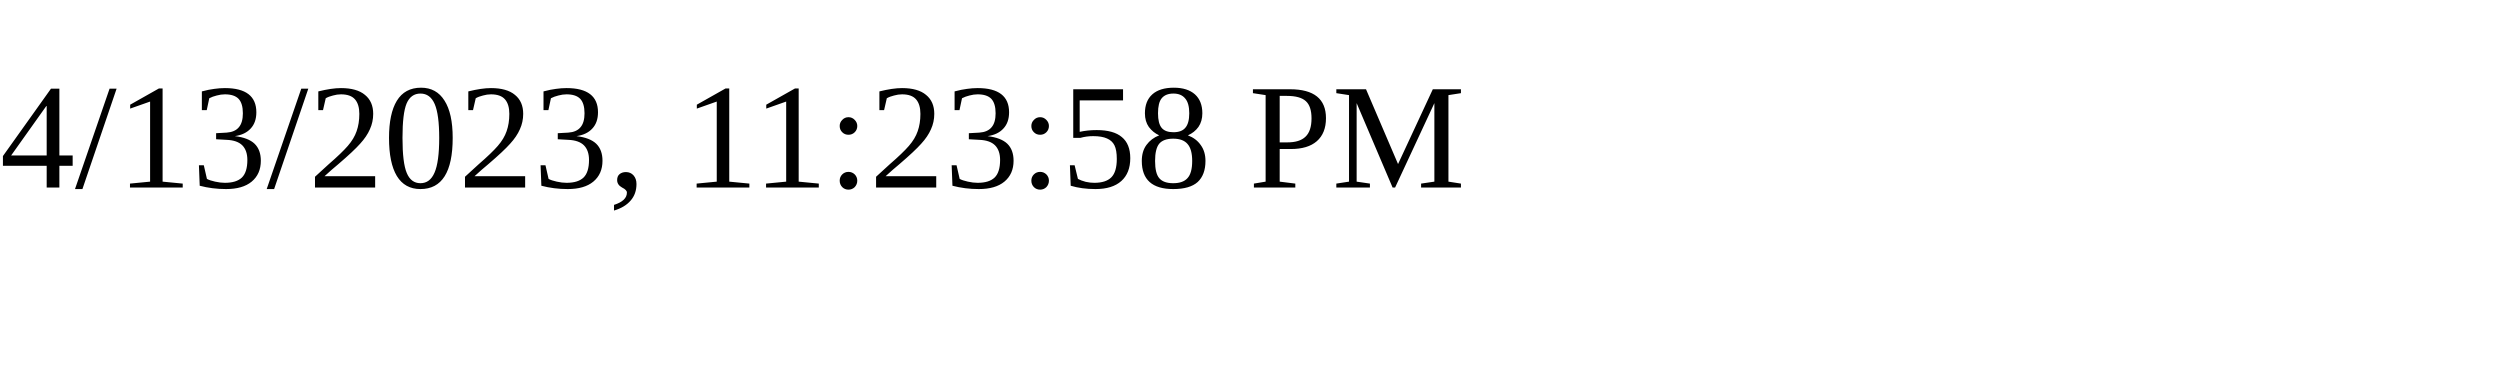
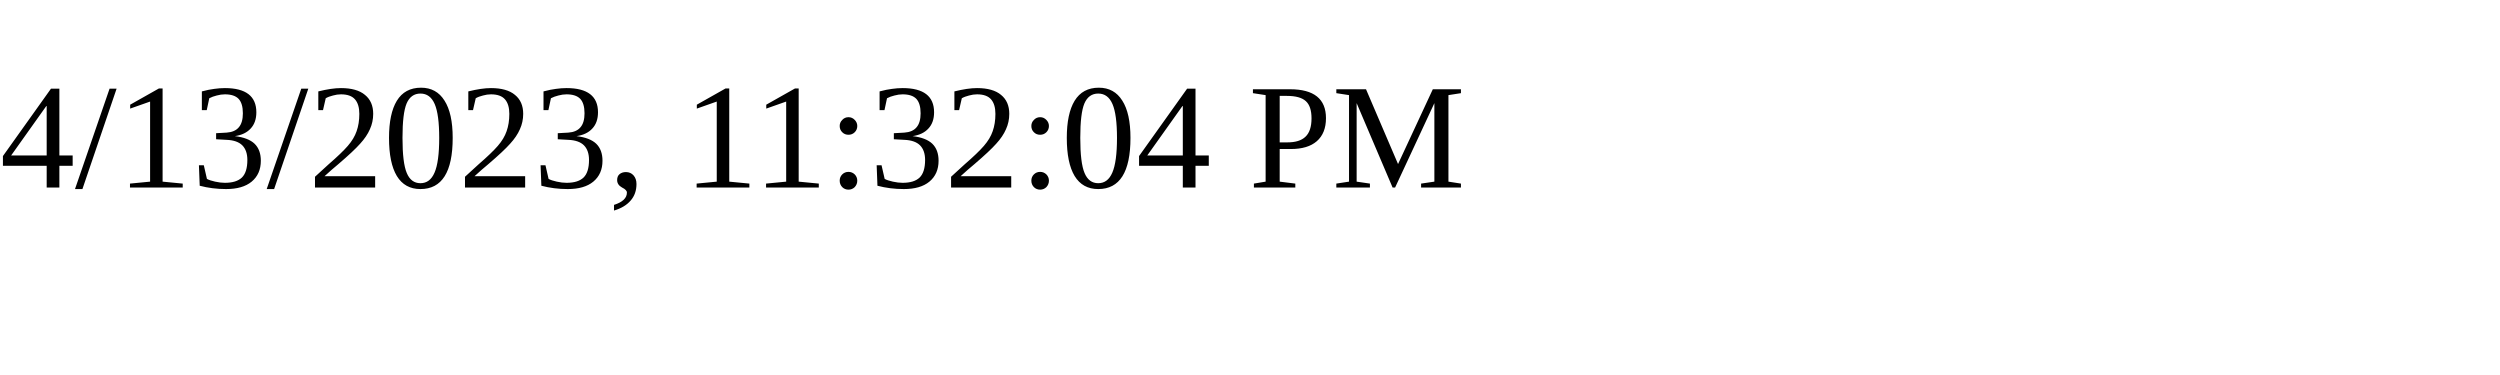
<svg xmlns="http://www.w3.org/2000/svg" height="30" width="200">
-   <text x="0" y="15">4/13/2023, 11:23:58 PM</text>
+   <text x="0" y="15">4/13/2023, 11:32:04 PM</text>
</svg>
